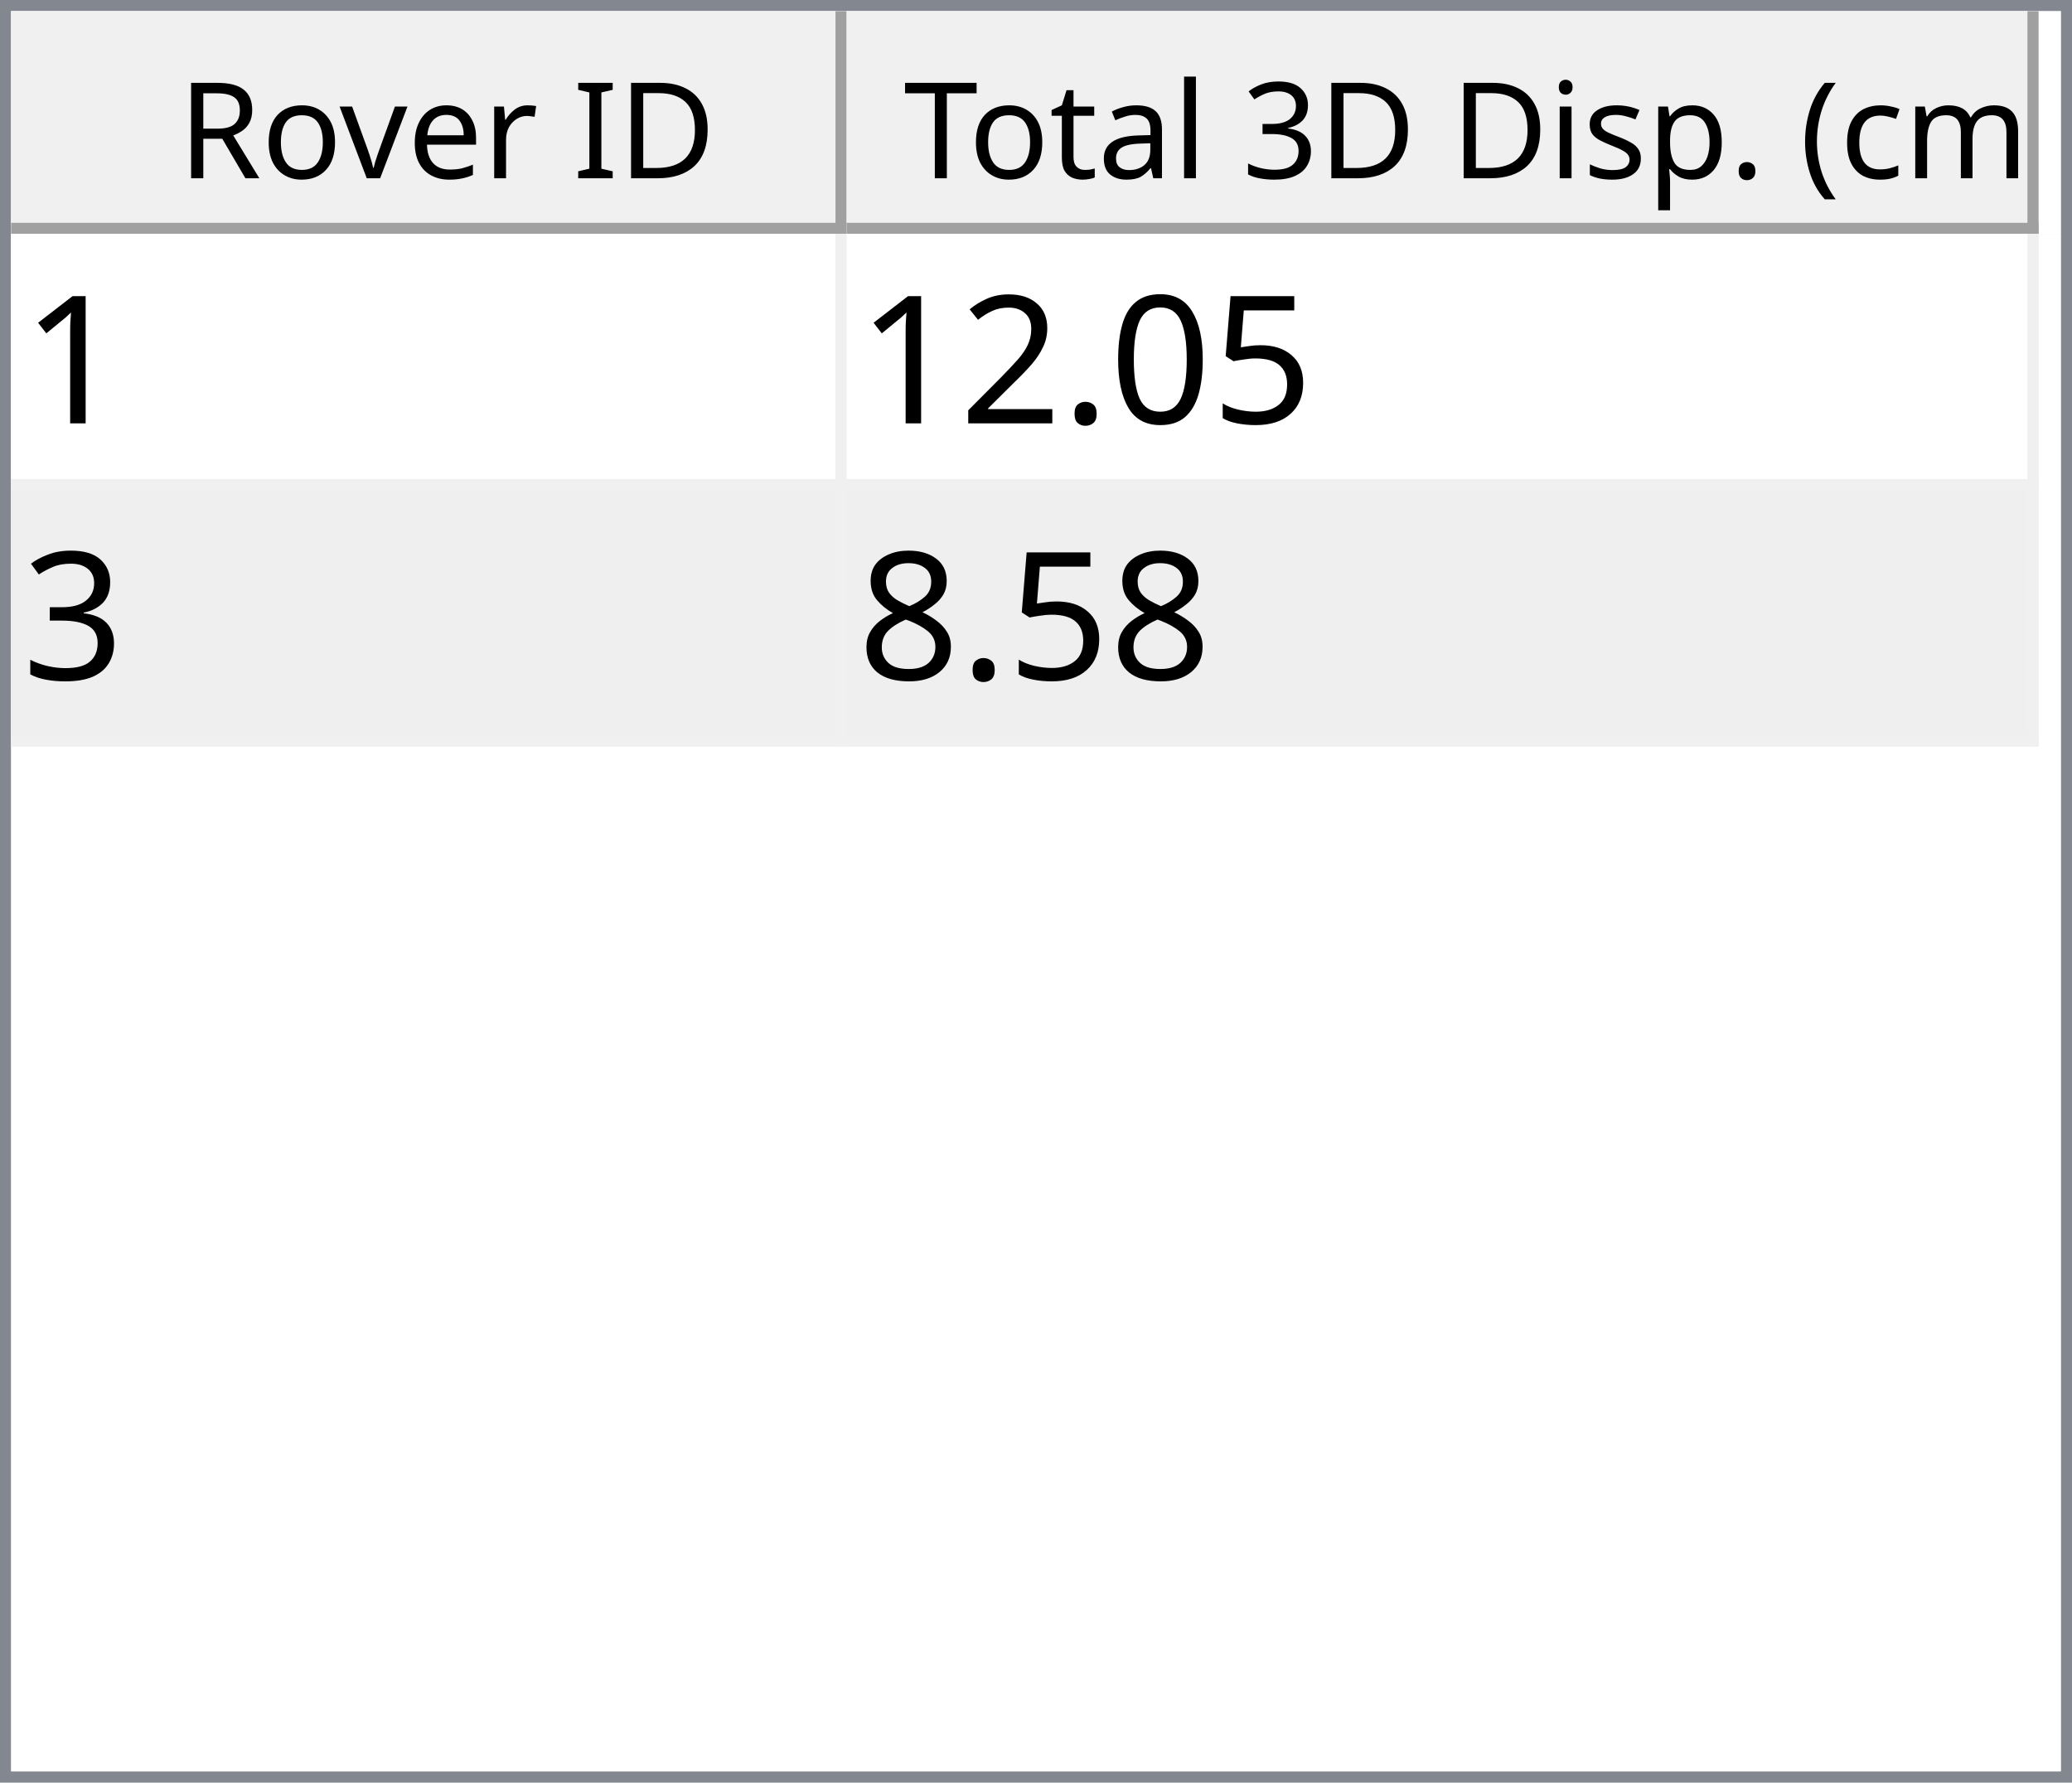
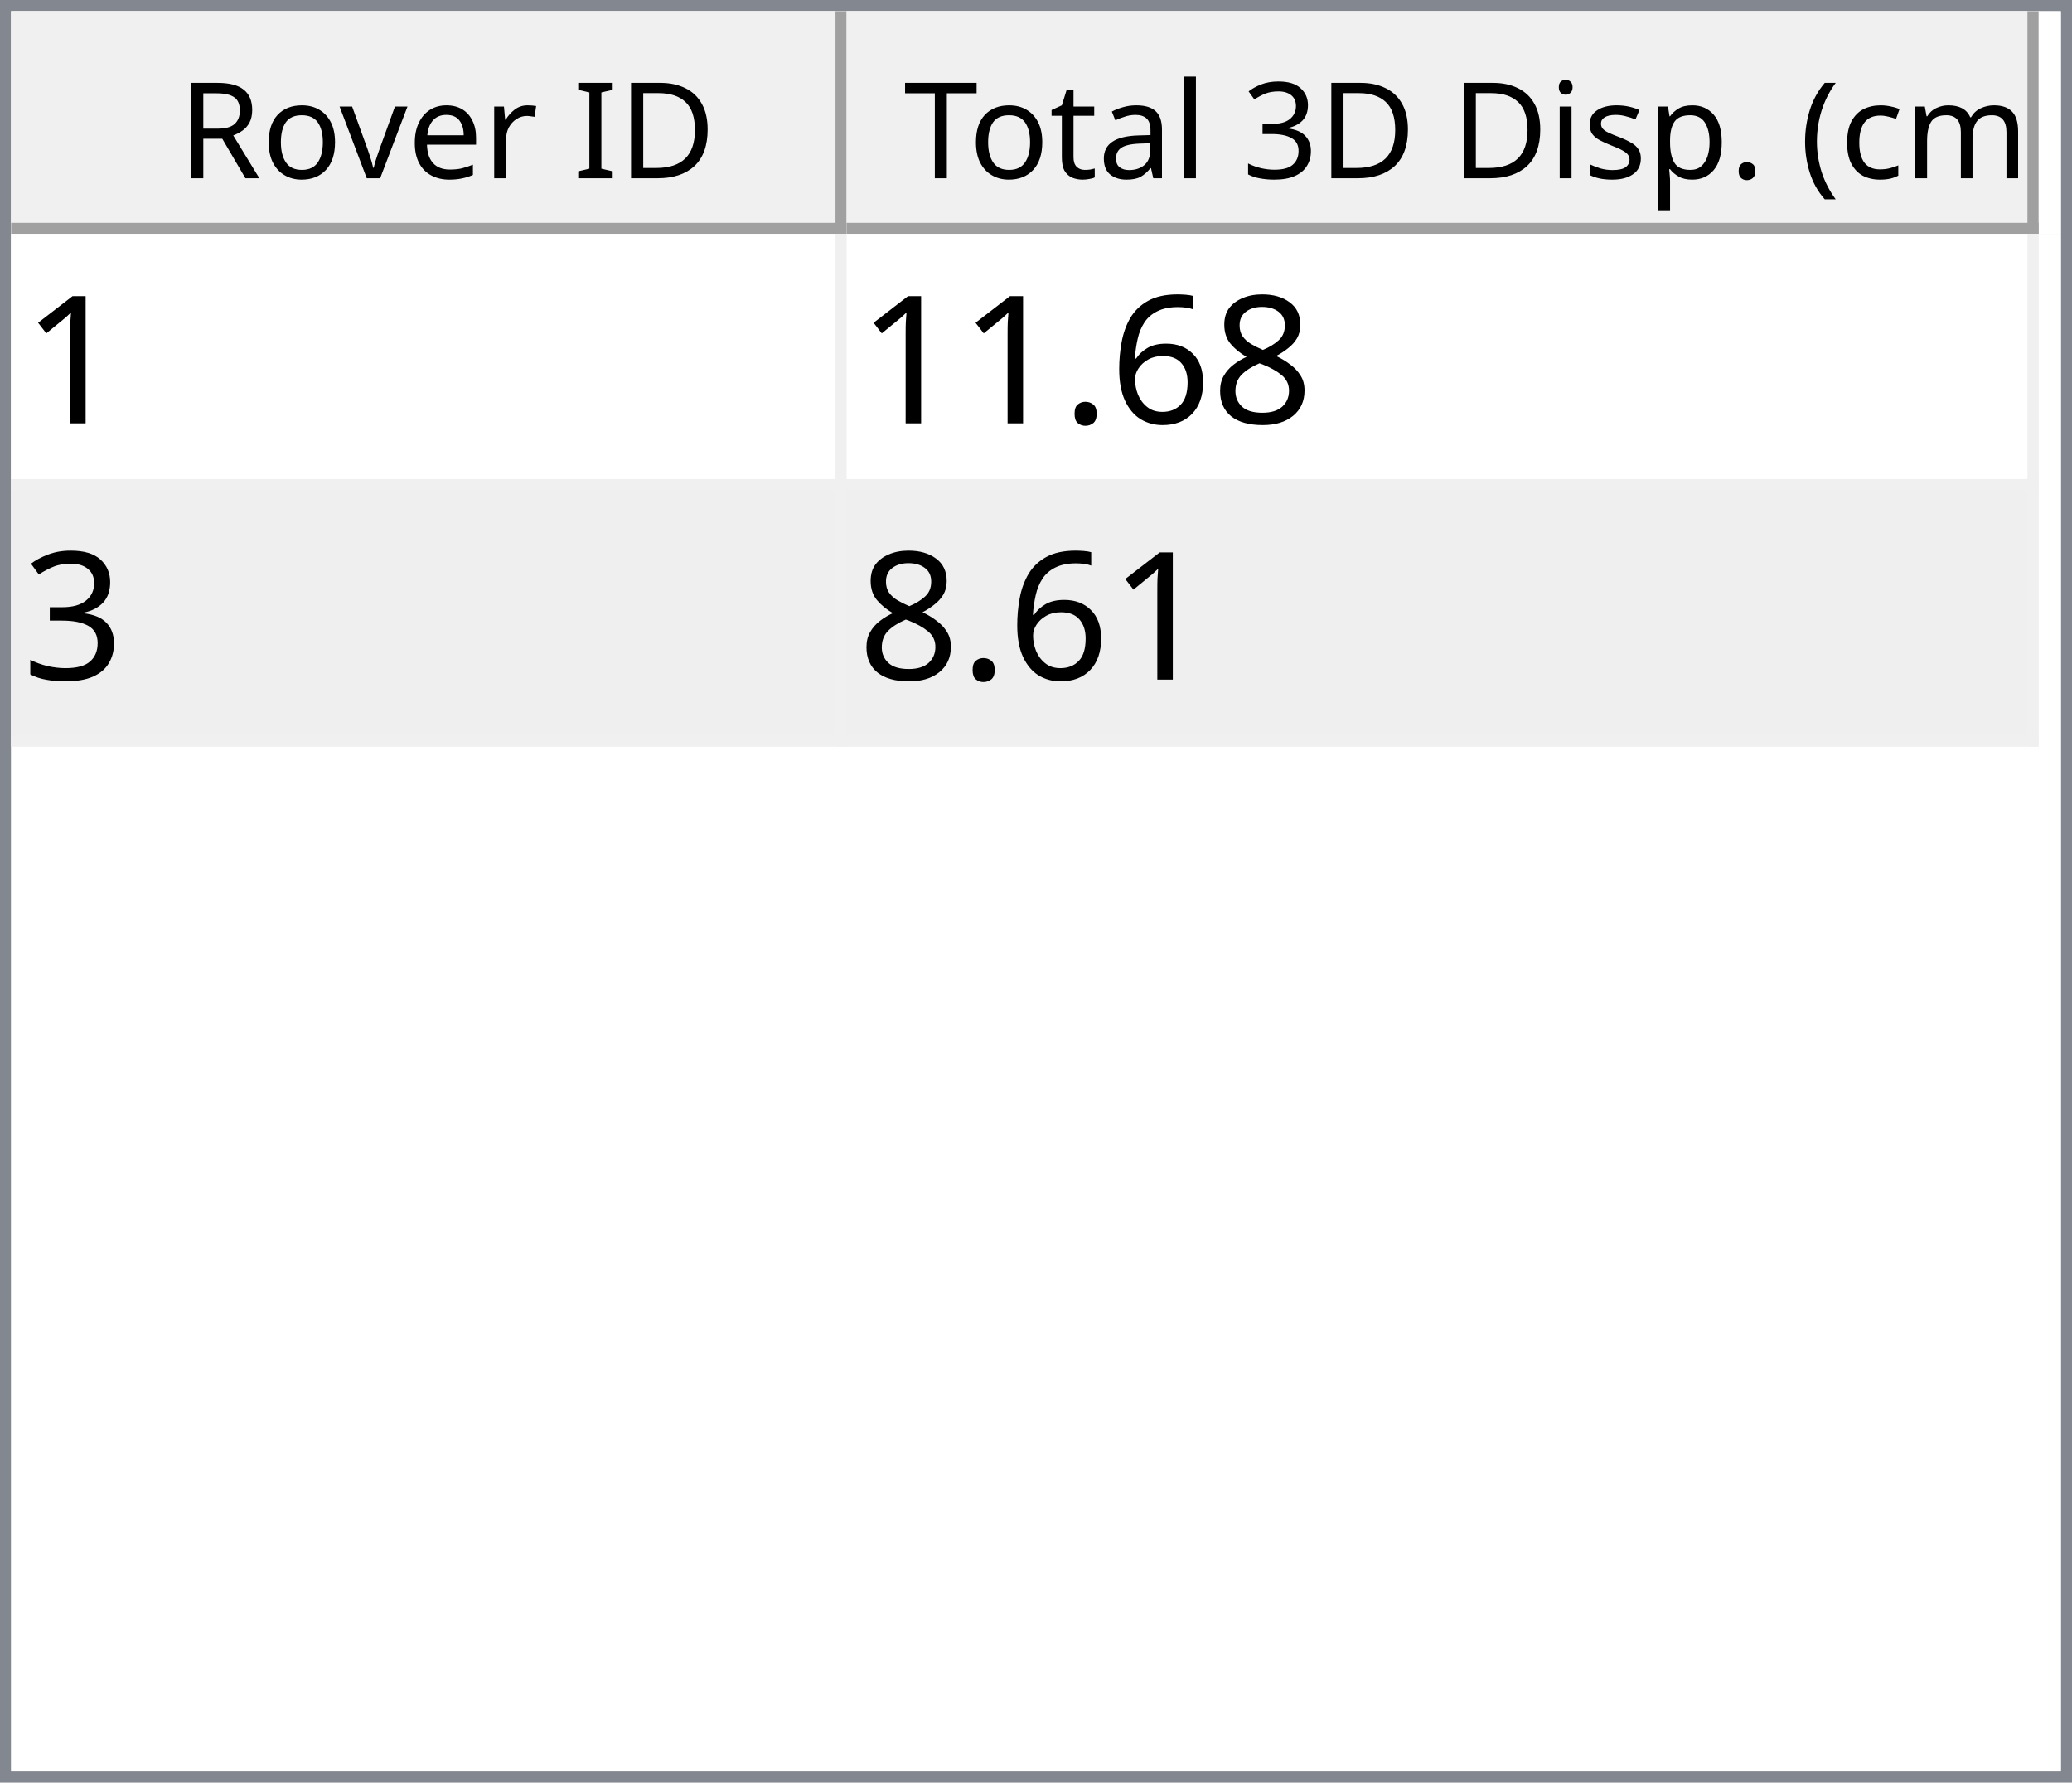
<svg xmlns="http://www.w3.org/2000/svg" style="fill-opacity:1; color-rendering:auto; color-interpolation:auto; text-rendering:auto; stroke:black; stroke-linecap:square; stroke-miterlimit:10; shape-rendering:auto; stroke-opacity:1; fill:black; stroke-dasharray:none; font-weight:normal; stroke-width:1; font-family:'Dialog'; font-style:normal; stroke-linejoin:miter; font-size:12px; stroke-dashoffset:0; image-rendering:auto;" width="186" height="160">
  <defs id="genericDefs" />
  <g>
    <defs id="defs1">
      <clipPath clipPathUnits="userSpaceOnUse" id="clipPath1">
        <path d="M0 0 L186 0 L186 160 L0 160 L0 0 Z" />
      </clipPath>
      <clipPath clipPathUnits="userSpaceOnUse" id="clipPath2">
        <path d="M0 0 L0 160 L186 160 L186 0 Z" />
      </clipPath>
      <clipPath clipPathUnits="userSpaceOnUse" id="clipPath3">
        <path d="M0 0 L0 20 L184 20 L184 0 Z" />
      </clipPath>
      <clipPath clipPathUnits="userSpaceOnUse" id="clipPath4">
        <path d="M0 0 L0 20 L75 20 L75 0 Z" />
      </clipPath>
      <clipPath clipPathUnits="userSpaceOnUse" id="clipPath5">
        <path d="M1 1 L1 19 L74 19 L74 1 Z" />
      </clipPath>
      <clipPath clipPathUnits="userSpaceOnUse" id="clipPath6">
        <path d="M0 0 L0 18 L73 18 L73 0 Z" />
      </clipPath>
      <clipPath clipPathUnits="userSpaceOnUse" id="clipPath7">
        <path d="M-0.5 -0.5 L-0.5 19.5 L74.5 19.5 L74.5 -0.5 Z" />
      </clipPath>
      <clipPath clipPathUnits="userSpaceOnUse" id="clipPath8">
        <path d="M0 0 L0 20 L107 20 L107 0 Z" />
      </clipPath>
      <clipPath clipPathUnits="userSpaceOnUse" id="clipPath9">
        <path d="M1 1 L1 19 L106 19 L106 1 Z" />
      </clipPath>
      <clipPath clipPathUnits="userSpaceOnUse" id="clipPath10">
        <path d="M0 0 L0 18 L105 18 L105 0 Z" />
      </clipPath>
      <clipPath clipPathUnits="userSpaceOnUse" id="clipPath11">
        <path d="M-0.5 -0.5 L-0.5 19.5 L106.5 19.5 L106.5 -0.5 Z" />
      </clipPath>
      <clipPath clipPathUnits="userSpaceOnUse" id="clipPath12">
        <path d="M0 0 L0 138 L184 138 L184 0 Z" />
      </clipPath>
      <clipPath clipPathUnits="userSpaceOnUse" id="clipPath13">
        <path d="M0 0 L0 46 L182 46 L182 0 Z" />
      </clipPath>
      <clipPath clipPathUnits="userSpaceOnUse" id="clipPath14">
        <path d="M-0.5 -0.5 L-0.5 45.5 L181.5 45.5 L181.5 -0.5 Z" />
      </clipPath>
      <clipPath clipPathUnits="userSpaceOnUse" id="clipPath15">
        <path d="M0 0 L0 22 L74 22 L74 0 Z" />
      </clipPath>
      <clipPath clipPathUnits="userSpaceOnUse" id="clipPath16">
        <path d="M0 0 L0 22 L106 22 L106 0 Z" />
      </clipPath>
      <font horiz-adv-x="64.551" id="font1">
        <font-face ascent="107.91" descent="25.098" units-per-em="100" style="font-style:normal; font-family:Segoe UI; font-weight:normal;" />
        <missing-glyph horiz-adv-x="64.551" d="M8.109 0 L8.109 68.266 L56.453 68.266 L56.453 0 L8.109 0 ZM15.328 7.234 L49.219 7.234 L49.219 61.031 L15.328 61.031 L15.328 7.234 Z" />
        <glyph unicode="D" horiz-adv-x="70.117" d="M9.188 0 L9.188 70.016 L28.516 70.016 Q65.531 70.016 65.531 35.891 Q65.531 19.672 55.25 9.836 Q44.969 0 27.734 0 L9.188 0 ZM17.391 62.594 L17.391 7.422 L27.828 7.422 Q41.609 7.422 49.273 14.797 Q56.938 22.172 56.938 35.688 Q56.938 62.594 28.328 62.594 L17.391 62.594 Z" />
        <glyph unicode="I" horiz-adv-x="26.611" d="M17.391 0 L9.188 0 L9.188 70.016 L17.391 70.016 L17.391 0 Z" />
        <glyph unicode=" " horiz-adv-x="27.393" d="" />
        <glyph unicode="r" horiz-adv-x="34.766" d="M34.188 41.891 Q32.078 43.5 28.125 43.5 Q23 43.5 19.555 38.672 Q16.109 33.844 16.109 25.484 L16.109 0 L8.109 0 L8.109 50 L16.109 50 L16.109 39.703 L16.312 39.703 Q18.016 44.969 21.531 47.922 Q25.047 50.875 29.391 50.875 Q32.516 50.875 34.188 50.203 L34.188 41.891 Z" />
        <glyph unicode="e" horiz-adv-x="52.295" d="M48.297 23 L12.984 23 Q13.188 14.656 17.484 10.109 Q21.781 5.562 29.297 5.562 Q37.75 5.562 44.828 11.141 L44.828 3.609 Q38.234 -1.172 27.391 -1.172 Q16.797 -1.172 10.742 5.641 Q4.688 12.453 4.688 24.812 Q4.688 36.469 11.305 43.82 Q17.922 51.172 27.734 51.172 Q37.547 51.172 42.922 44.828 Q48.297 38.484 48.297 27.203 L48.297 23 ZM40.094 29.781 Q40.047 36.719 36.75 40.578 Q33.453 44.438 27.594 44.438 Q21.922 44.438 17.969 40.383 Q14.016 36.328 13.094 29.781 L40.094 29.781 Z" />
        <glyph unicode="v" horiz-adv-x="47.9" d="M47.406 50 L27.484 0 L19.625 0 L0.688 50 L9.469 50 L22.172 13.672 Q23.578 9.672 23.922 6.688 L24.125 6.688 Q24.609 10.453 25.688 13.484 L38.969 50 L47.406 50 Z" />
        <glyph unicode="o" horiz-adv-x="58.594" d="M29 -1.172 Q17.922 -1.172 11.305 5.836 Q4.688 12.844 4.688 24.422 Q4.688 37.016 11.57 44.094 Q18.453 51.172 30.172 51.172 Q41.359 51.172 47.633 44.289 Q53.906 37.406 53.906 25.203 Q53.906 13.234 47.141 6.031 Q40.375 -1.172 29 -1.172 ZM29.594 44.438 Q21.875 44.438 17.383 39.188 Q12.891 33.938 12.891 24.703 Q12.891 15.828 17.43 10.695 Q21.969 5.562 29.594 5.562 Q37.359 5.562 41.531 10.594 Q45.703 15.625 45.703 24.906 Q45.703 34.281 41.531 39.359 Q37.359 44.438 29.594 44.438 Z" />
        <glyph unicode="R" horiz-adv-x="59.814" d="M59.375 0 L49.609 0 L37.891 19.625 Q36.281 22.359 34.766 24.289 Q33.25 26.219 31.664 27.438 Q30.078 28.656 28.25 29.219 Q26.422 29.781 24.125 29.781 L17.391 29.781 L17.391 0 L9.188 0 L9.188 70.016 L30.078 70.016 Q34.672 70.016 38.555 68.867 Q42.438 67.719 45.289 65.375 Q48.141 63.031 49.758 59.547 Q51.375 56.062 51.375 51.375 Q51.375 47.703 50.273 44.656 Q49.172 41.609 47.148 39.211 Q45.125 36.812 42.266 35.133 Q39.406 33.453 35.844 32.516 L35.844 32.328 Q37.594 31.547 38.891 30.547 Q40.188 29.547 41.359 28.18 Q42.531 26.812 43.68 25.078 Q44.828 23.344 46.234 21.047 L59.375 0 ZM17.391 62.594 L17.391 37.203 L28.516 37.203 Q31.594 37.203 34.203 38.133 Q36.812 39.062 38.719 40.797 Q40.625 42.531 41.703 45.047 Q42.781 47.562 42.781 50.688 Q42.781 56.297 39.141 59.445 Q35.5 62.594 28.609 62.594 L17.391 62.594 Z" />
        <glyph unicode=")" horiz-adv-x="30.176" d="M8.297 -15.922 L1.172 -15.922 Q16.406 2.344 16.406 26.812 Q16.406 51.469 1.078 70.016 L8.297 70.016 Q23.531 52.156 23.531 26.703 Q23.531 1.375 8.297 -15.922 Z" />
        <glyph unicode="m" horiz-adv-x="86.133" d="M79.109 0 L71.094 0 L71.094 28.719 Q71.094 37.016 68.531 40.727 Q65.969 44.438 59.906 44.438 Q54.781 44.438 51.195 39.75 Q47.609 35.062 47.609 28.516 L47.609 0 L39.594 0 L39.594 29.688 Q39.594 44.438 28.219 44.438 Q22.953 44.438 19.531 40.016 Q16.109 35.594 16.109 28.516 L16.109 0 L8.109 0 L8.109 50 L16.109 50 L16.109 42.094 L16.312 42.094 Q21.625 51.172 31.844 51.172 Q36.969 51.172 40.773 48.312 Q44.578 45.453 46 40.828 Q51.562 51.172 62.594 51.172 Q79.109 51.172 79.109 30.812 L79.109 0 Z" />
        <glyph unicode="c" horiz-adv-x="46.191" d="M42.188 2.297 Q36.422 -1.172 28.516 -1.172 Q17.828 -1.172 11.258 5.789 Q4.688 12.75 4.688 23.828 Q4.688 36.188 11.766 43.68 Q18.844 51.172 30.672 51.172 Q37.25 51.172 42.281 48.734 L42.281 40.531 Q36.719 44.438 30.375 44.438 Q22.703 44.438 17.797 38.945 Q12.891 33.453 12.891 24.516 Q12.891 15.719 17.508 10.641 Q22.125 5.562 29.891 5.562 Q36.422 5.562 42.188 9.906 L42.188 2.297 Z" />
        <glyph unicode="(" horiz-adv-x="30.176" d="M29.109 -15.922 L21.969 -15.922 Q6.844 1.375 6.844 26.703 Q6.844 52.156 21.969 70.016 L29.203 70.016 Q13.875 51.469 13.875 26.812 Q13.875 2.344 29.109 -15.922 Z" />
        <glyph unicode="." horiz-adv-x="21.68" d="M10.891 -1.078 Q8.641 -1.078 7.055 0.539 Q5.469 2.156 5.469 4.391 Q5.469 6.641 7.055 8.273 Q8.641 9.906 10.891 9.906 Q13.188 9.906 14.797 8.273 Q16.406 6.641 16.406 4.391 Q16.406 2.156 14.797 0.539 Q13.188 -1.078 10.891 -1.078 Z" />
        <glyph unicode="p" horiz-adv-x="58.789" d="M16.312 7.234 L16.109 7.234 L16.109 -23 L8.109 -23 L8.109 50 L16.109 50 L16.109 41.219 L16.312 41.219 Q22.219 51.172 33.594 51.172 Q43.266 51.172 48.688 44.461 Q54.109 37.75 54.109 26.469 Q54.109 13.922 48 6.375 Q41.891 -1.172 31.297 -1.172 Q21.578 -1.172 16.312 7.234 ZM16.109 27.391 L16.109 20.406 Q16.109 14.203 20.141 9.883 Q24.172 5.562 30.375 5.562 Q37.641 5.562 41.773 11.133 Q45.906 16.703 45.906 26.609 Q45.906 34.969 42.047 39.703 Q38.188 44.438 31.594 44.438 Q24.609 44.438 20.359 39.578 Q16.109 34.719 16.109 27.391 Z" />
        <glyph unicode="s" horiz-adv-x="42.432" d="M5.078 1.812 L5.078 10.406 Q11.625 5.562 19.484 5.562 Q30.031 5.562 30.031 12.594 Q30.031 14.594 29.125 15.992 Q28.219 17.391 26.68 18.461 Q25.141 19.531 23.07 20.383 Q21 21.234 18.609 22.172 Q15.281 23.484 12.766 24.828 Q10.25 26.172 8.57 27.859 Q6.891 29.547 6.031 31.695 Q5.172 33.844 5.172 36.719 Q5.172 40.234 6.789 42.945 Q8.406 45.656 11.086 47.484 Q13.766 49.312 17.211 50.242 Q20.656 51.172 24.312 51.172 Q30.812 51.172 35.938 48.922 L35.938 40.828 Q30.422 44.438 23.25 44.438 Q21 44.438 19.195 43.922 Q17.391 43.406 16.094 42.477 Q14.797 41.547 14.086 40.258 Q13.375 38.969 13.375 37.406 Q13.375 35.453 14.086 34.133 Q14.797 32.812 16.164 31.789 Q17.531 30.766 19.484 29.938 Q21.438 29.109 23.922 28.125 Q27.25 26.859 29.883 25.516 Q32.516 24.172 34.375 22.484 Q36.234 20.797 37.234 18.602 Q38.234 16.406 38.234 13.375 Q38.234 9.672 36.602 6.938 Q34.969 4.203 32.234 2.398 Q29.5 0.594 25.93 -0.289 Q22.359 -1.172 18.453 -1.172 Q10.75 -1.172 5.078 1.812 Z" />
        <glyph unicode="i" horiz-adv-x="24.219" d="M12.203 62.703 Q10.062 62.703 8.547 64.164 Q7.031 65.625 7.031 67.875 Q7.031 70.125 8.547 71.609 Q10.062 73.094 12.203 73.094 Q14.406 73.094 15.945 71.609 Q17.484 70.125 17.484 67.875 Q17.484 65.719 15.945 64.211 Q14.406 62.703 12.203 62.703 ZM16.109 0 L8.109 0 L8.109 50 L16.109 50 L16.109 0 Z" />
        <glyph unicode="3" horiz-adv-x="53.906" d="M46.531 19.828 Q46.531 15.094 44.75 11.211 Q42.969 7.328 39.719 4.57 Q36.469 1.812 31.93 0.297 Q27.391 -1.219 21.922 -1.219 Q11.922 -1.219 6 2.594 L6 11.188 Q13.094 5.609 22.219 5.609 Q25.875 5.609 28.828 6.539 Q31.781 7.469 33.906 9.227 Q36.031 10.984 37.18 13.477 Q38.328 15.969 38.328 19.094 Q38.328 32.812 18.797 32.812 L12.984 32.812 L12.984 39.594 L18.5 39.594 Q35.797 39.594 35.797 52.484 Q35.797 64.406 22.609 64.406 Q15.188 64.406 8.688 59.422 L8.688 67.188 Q15.375 71.188 24.609 71.188 Q29 71.188 32.57 69.969 Q36.141 68.75 38.68 66.555 Q41.219 64.359 42.609 61.281 Q44 58.203 44 54.5 Q44 40.672 30.031 36.719 L30.031 36.531 Q33.594 36.141 36.625 34.797 Q39.656 33.453 41.852 31.305 Q44.047 29.156 45.289 26.25 Q46.531 23.344 46.531 19.828 Z" />
        <glyph unicode="l" horiz-adv-x="24.219" d="M16.109 0 L8.109 0 L8.109 74.031 L16.109 74.031 L16.109 0 Z" />
        <glyph unicode="a" horiz-adv-x="50.879" d="M43.891 0 L35.891 0 L35.891 7.812 L35.688 7.812 Q30.469 -1.172 20.312 -1.172 Q12.844 -1.172 8.617 2.781 Q4.391 6.734 4.391 13.281 Q4.391 27.297 20.906 29.594 L35.891 31.688 Q35.891 44.438 25.594 44.438 Q16.547 44.438 9.281 38.281 L9.281 46.484 Q16.656 51.172 26.266 51.172 Q43.891 51.172 43.891 32.516 L43.891 0 ZM35.891 25.297 L23.828 23.641 Q18.266 22.859 15.43 20.875 Q12.594 18.891 12.594 13.875 Q12.594 10.203 15.211 7.883 Q17.828 5.562 22.172 5.562 Q28.125 5.562 32.008 9.742 Q35.891 13.922 35.891 20.312 L35.891 25.297 Z" />
        <glyph unicode="t" horiz-adv-x="33.887" d="M31.297 0.484 Q28.469 -1.078 23.828 -1.078 Q10.688 -1.078 10.688 13.578 L10.688 43.172 L2.094 43.172 L2.094 50 L10.688 50 L10.688 62.203 L18.703 64.797 L18.703 50 L31.297 50 L31.297 43.172 L18.703 43.172 L18.703 14.984 Q18.703 9.969 20.414 7.82 Q22.125 5.672 26.078 5.672 Q29.109 5.672 31.297 7.328 L31.297 0.484 Z" />
        <glyph unicode="T" horiz-adv-x="52.393" d="M50.594 62.594 L30.375 62.594 L30.375 0 L22.172 0 L22.172 62.594 L2 62.594 L2 70.016 L50.594 70.016 L50.594 62.594 Z" />
      </font>
      <font horiz-adv-x="75.0" id="font2">
        <font-face ascent="100.537" descent="21.973" units-per-em="100" style="font-style:normal; font-family:sans-serif; font-weight:normal;" />
        <missing-glyph horiz-adv-x="75.0" d="M12.5 0 L12.5 62.5 L62.5 62.5 L62.5 0 L12.5 0 ZM14.062 1.562 L60.938 1.562 L60.938 60.938 L14.062 60.938 L14.062 1.562 Z" />
        <glyph unicode="1" horiz-adv-x="55.615" d="M37.25 0 L28.469 0 L28.469 56 Q25.297 52.984 20.141 49.953 Q14.984 46.922 10.891 45.406 L10.891 53.906 Q18.266 57.375 23.781 62.305 Q29.297 67.234 31.594 71.875 L37.25 71.875 L37.25 0 Z" />
-         <glyph unicode="5" horiz-adv-x="55.615" d="M4.156 18.75 L13.375 19.531 Q14.406 12.797 18.141 9.398 Q21.875 6 27.156 6 Q33.5 6 37.891 10.789 Q42.281 15.578 42.281 23.484 Q42.281 31 38.062 35.352 Q33.844 39.703 27 39.703 Q22.75 39.703 19.336 37.773 Q15.922 35.844 13.969 32.766 L5.719 33.844 L12.641 70.609 L48.25 70.609 L48.25 62.203 L19.672 62.203 L15.828 42.969 Q22.266 47.469 29.344 47.469 Q38.719 47.469 45.164 40.969 Q51.609 34.469 51.609 24.266 Q51.609 14.547 45.953 7.469 Q39.062 -1.219 27.156 -1.219 Q17.391 -1.219 11.211 4.25 Q5.031 9.719 4.156 18.75 Z" />
-         <glyph unicode="0" horiz-adv-x="55.615" d="M4.156 35.297 Q4.156 48 6.766 55.742 Q9.375 63.484 14.523 67.68 Q19.672 71.875 27.484 71.875 Q33.25 71.875 37.594 69.555 Q41.938 67.234 44.773 62.867 Q47.609 58.5 49.219 52.227 Q50.828 45.953 50.828 35.297 Q50.828 22.703 48.242 14.969 Q45.656 7.234 40.508 3.008 Q35.359 -1.219 27.484 -1.219 Q17.141 -1.219 11.234 6.203 Q4.156 15.141 4.156 35.297 ZM13.188 35.297 Q13.188 17.672 17.312 11.836 Q21.438 6 27.484 6 Q33.547 6 37.672 11.859 Q41.797 17.719 41.797 35.297 Q41.797 52.984 37.672 58.789 Q33.547 64.594 27.391 64.594 Q21.344 64.594 17.719 59.469 Q13.188 52.938 13.188 35.297 Z" />
+         <glyph unicode="8" horiz-adv-x="55.615" d="M17.672 38.812 Q12.203 40.828 9.57 44.539 Q6.938 48.25 6.938 53.422 Q6.938 61.234 12.555 66.555 Q18.172 71.875 27.484 71.875 Q36.859 71.875 42.578 66.43 Q48.297 60.984 48.297 53.172 Q48.297 48.188 45.68 44.508 Q43.062 40.828 37.75 38.812 Q44.344 36.672 47.781 31.883 Q51.219 27.094 51.219 20.453 Q51.219 11.281 44.727 5.031 Q38.234 -1.219 27.641 -1.219 Q17.047 -1.219 10.547 5.055 Q4.047 11.328 4.047 20.703 Q4.047 27.688 7.594 32.398 Q11.141 37.109 17.672 38.812 ZM15.922 53.719 Q15.922 48.641 19.195 45.414 Q22.469 42.188 27.688 42.188 Q32.766 42.188 36.016 45.383 Q39.266 48.578 39.266 53.219 Q39.266 58.062 35.914 61.359 Q32.562 64.656 27.594 64.656 Q22.562 64.656 19.242 61.43 Q15.922 58.203 15.922 53.719 ZM13.094 20.656 Q13.094 16.891 14.875 13.375 Q16.656 9.859 20.172 7.93 Q23.688 6 27.734 6 Q34.031 6 38.133 10.055 Q42.234 14.109 42.234 20.359 Q42.234 26.703 38.016 30.859 Q33.797 35.016 27.438 35.016 Q21.234 35.016 17.164 30.914 Q13.094 26.812 13.094 20.656 Z" />
+         <glyph unicode="6" horiz-adv-x="55.615" d="M49.75 54.047 L41.016 53.375 Q39.844 58.547 37.703 60.891 Q34.125 64.656 28.906 64.656 Q24.703 64.656 21.531 62.312 Q17.391 59.281 14.992 53.469 Q12.594 47.656 12.5 36.922 Q15.672 41.75 20.266 44.094 Q24.859 46.438 29.891 46.438 Q38.672 46.438 44.852 39.969 Q51.031 33.5 51.031 23.25 Q51.031 16.5 48.125 10.719 Q45.219 4.938 40.141 1.859 Q35.062 -1.219 28.609 -1.219 Q17.625 -1.219 10.695 6.859 Q3.766 14.938 3.766 33.5 Q3.766 54.25 11.422 63.672 Q18.109 71.875 29.438 71.875 Q37.891 71.875 43.289 67.141 Q48.688 62.406 49.75 54.047 ZM13.875 23.188 Q13.875 18.656 15.797 14.508 Q17.719 10.359 21.188 8.18 Q24.656 6 28.469 6 Q34.031 6 38.039 10.492 Q42.047 14.984 42.047 22.703 Q42.047 30.125 38.086 34.398 Q34.125 38.672 28.125 38.672 Q22.172 38.672 18.023 34.398 Q13.875 30.125 13.875 23.188 Z" />
        <glyph unicode="." horiz-adv-x="27.783" d="M9.078 0 L9.078 10.016 L19.094 10.016 L19.094 0 L9.078 0 Z" />
-         <glyph unicode="2" horiz-adv-x="55.615" d="M50.344 8.453 L50.344 0 L3.031 0 Q2.938 3.172 4.047 6.109 Q5.859 10.938 9.836 15.625 Q13.812 20.312 21.344 26.469 Q33.016 36.031 37.117 41.625 Q41.219 47.219 41.219 52.203 Q41.219 57.422 37.477 61.008 Q33.734 64.594 27.734 64.594 Q21.391 64.594 17.578 60.789 Q13.766 56.984 13.719 50.25 L4.688 51.172 Q5.609 61.281 11.664 66.578 Q17.719 71.875 27.938 71.875 Q38.234 71.875 44.242 66.164 Q50.25 60.453 50.25 52 Q50.25 47.703 48.492 43.555 Q46.734 39.406 42.656 34.812 Q38.578 30.219 29.109 22.219 Q21.188 15.578 18.945 13.211 Q16.703 10.844 15.234 8.453 L50.344 8.453 Z" />
        <glyph unicode="3" horiz-adv-x="55.615" d="M4.203 18.891 L12.984 20.062 Q14.5 12.594 18.141 9.297 Q21.781 6 27 6 Q33.203 6 37.477 10.297 Q41.75 14.594 41.75 20.953 Q41.75 27 37.797 30.93 Q33.844 34.859 27.734 34.859 Q25.25 34.859 21.531 33.891 L22.516 41.609 Q23.391 41.5 23.922 41.5 Q29.547 41.5 34.039 44.43 Q38.531 47.359 38.531 53.469 Q38.531 58.297 35.258 61.477 Q31.984 64.656 26.812 64.656 Q21.688 64.656 18.266 61.43 Q14.844 58.203 13.875 51.766 L5.078 53.328 Q6.688 62.156 12.398 67.016 Q18.109 71.875 26.609 71.875 Q32.469 71.875 37.398 69.359 Q42.328 66.844 44.945 62.5 Q47.562 58.156 47.562 53.266 Q47.562 48.641 45.07 44.828 Q42.578 41.016 37.703 38.766 Q44.047 37.312 47.562 32.695 Q51.078 28.078 51.078 21.141 Q51.078 11.766 44.242 5.25 Q37.406 -1.266 26.953 -1.266 Q17.531 -1.266 11.305 4.352 Q5.078 9.969 4.203 18.891 Z" />
-         <glyph unicode="8" horiz-adv-x="55.615" d="M17.672 38.812 Q12.203 40.828 9.57 44.539 Q6.938 48.25 6.938 53.422 Q6.938 61.234 12.555 66.555 Q18.172 71.875 27.484 71.875 Q36.859 71.875 42.578 66.43 Q48.297 60.984 48.297 53.172 Q48.297 48.188 45.68 44.508 Q43.062 40.828 37.75 38.812 Q44.344 36.672 47.781 31.883 Q51.219 27.094 51.219 20.453 Q51.219 11.281 44.727 5.031 Q38.234 -1.219 27.641 -1.219 Q17.047 -1.219 10.547 5.055 Q4.047 11.328 4.047 20.703 Q4.047 27.688 7.594 32.398 Q11.141 37.109 17.672 38.812 ZM15.922 53.719 Q15.922 48.641 19.195 45.414 Q22.469 42.188 27.688 42.188 Q32.766 42.188 36.016 45.383 Q39.266 48.578 39.266 53.219 Q39.266 58.062 35.914 61.359 Q32.562 64.656 27.594 64.656 Q22.562 64.656 19.242 61.43 Q15.922 58.203 15.922 53.719 ZM13.094 20.656 Q13.094 16.891 14.875 13.375 Q16.656 9.859 20.172 7.93 Q23.688 6 27.734 6 Q34.031 6 38.133 10.055 Q42.234 14.109 42.234 20.359 Q42.234 26.703 38.016 30.859 Q33.797 35.016 27.438 35.016 Q21.234 35.016 17.164 30.914 Q13.094 26.812 13.094 20.656 Z" />
      </font>
    </defs>
    <g style="fill:white; stroke:white;">
      <rect x="0" y="0" width="186" style="clip-path:url(#clipPath1); stroke:none;" height="160" />
    </g>
    <g style="fill:white; text-rendering:optimizeSpeed; color-rendering:optimizeSpeed; image-rendering:optimizeSpeed; shape-rendering:crispEdges; stroke:white; color-interpolation:sRGB;">
      <rect x="0" width="186" height="160" y="0" style="stroke:none;" />
      <path style="stroke:none;" d="M0 160 L186 160 L186 0 L0 0 Z" />
    </g>
    <g style="fill:rgb(240,240,240); font-family:'Segoe UI'; stroke:rgb(240,240,240);">
      <rect x="0" y="0" width="186" style="clip-path:url(#clipPath2); stroke:none;" height="160" />
    </g>
    <g style="fill:rgb(130,135,144); font-family:'Segoe UI'; stroke:rgb(130,135,144);">
      <path d="M0 0 L186 0 L186 160 L0 160 L0 0 ZM1 1 L185 1 L185 159 L1 159 L1 1 Z" style="fill-rule:evenodd; clip-path:url(#clipPath2); stroke:none;" />
    </g>
    <g style="fill:white; font-family:'Segoe UI'; stroke:white;" transform="translate(1,1)">
      <rect x="0" y="0" width="184" style="clip-path:url(#clipPath3); stroke:none;" height="20" />
    </g>
    <g style="fill:rgb(240,240,240); font-family:'Segoe UI'; stroke:rgb(240,240,240);" transform="translate(1,1)">
      <rect x="0" y="0" width="75" style="clip-path:url(#clipPath4); stroke:none;" height="20" />
    </g>
    <g style="font-family:'Segoe UI';" transform="translate(2,2)">
      <text x="14" xml:space="preserve" y="14" style="clip-path:url(#clipPath6); stroke:none;">Rover ID</text>
    </g>
    <g style="fill:rgb(160,160,160); font-family:'Segoe UI'; stroke:rgb(160,160,160); stroke-linejoin:bevel;" transform="translate(1.5,1.5)">
      <line x1="74" x2="74" y1="0" style="fill:none; clip-path:url(#clipPath7);" y2="19" />
    </g>
    <g style="fill:rgb(160,160,160); font-family:'Segoe UI'; stroke:rgb(160,160,160); stroke-linejoin:bevel;" transform="matrix(1,0,0,1,1,1) translate(0.5,0.5)">
      <line x1="0" x2="74" y1="19" style="fill:none; clip-path:url(#clipPath7);" y2="19" />
    </g>
    <g style="fill:rgb(240,240,240); font-family:'Segoe UI'; stroke:rgb(240,240,240);" transform="translate(76,1)">
      <rect x="0" y="0" width="107" style="clip-path:url(#clipPath8); stroke:none;" height="20" />
    </g>
    <g style="font-family:'Segoe UI';" transform="translate(77,2)">
      <text x="1" xml:space="preserve" y="14" style="clip-path:url(#clipPath10); stroke:none;"> Total 3D Disp. (cm)</text>
    </g>
    <g style="fill:rgb(160,160,160); font-family:'Segoe UI'; stroke:rgb(160,160,160); stroke-linejoin:bevel;" transform="translate(76.5,1.5)">
      <line x1="106" x2="106" y1="0" style="fill:none; clip-path:url(#clipPath11);" y2="19" />
    </g>
    <g style="fill:rgb(160,160,160); font-family:'Segoe UI'; stroke:rgb(160,160,160); stroke-linejoin:bevel;" transform="matrix(1,0,0,1,76,1) translate(0.5,0.5)">
      <line x1="0" x2="106" y1="19" style="fill:none; clip-path:url(#clipPath11);" y2="19" />
    </g>
    <g style="fill:white; font-family:'Segoe UI'; stroke:white;" transform="translate(1,21)">
      <rect x="0" y="0" width="184" style="clip-path:url(#clipPath12); stroke:none;" height="138" />
    </g>
    <g style="fill:rgb(240,240,240); font-size:16px; font-family:sans-serif; stroke:rgb(240,240,240);" transform="translate(1,21)">
      <rect x="0" y="0" width="182" style="clip-path:url(#clipPath13); stroke:none;" height="46" />
      <line transform="translate(0.5,0.5)" x1="0" x2="181" y1="22" style="clip-path:url(#clipPath14); fill:none; stroke-linejoin:bevel;" y2="22" />
    </g>
    <g transform="matrix(1,0,0,1,1,21) translate(0.5,0.5)" style="fill:rgb(240,240,240); font-size:16px; font-family:sans-serif; stroke:rgb(240,240,240); stroke-linejoin:bevel;">
      <line x1="0" x2="181" y1="45" style="fill:none; clip-path:url(#clipPath14);" y2="45" />
    </g>
    <g transform="matrix(1,0,0,1,1,21) translate(0.5,0.5)" style="fill:rgb(240,240,240); font-size:16px; font-family:sans-serif; stroke:rgb(240,240,240); stroke-linejoin:bevel;">
      <line x1="74" x2="74" y1="0" style="fill:none; clip-path:url(#clipPath14);" y2="45" />
    </g>
    <g transform="matrix(1,0,0,1,1,21) translate(0.5,0.5)" style="fill:rgb(240,240,240); font-size:16px; font-family:sans-serif; stroke:rgb(240,240,240); stroke-linejoin:bevel;">
      <line x1="181" x2="181" y1="0" style="fill:none; clip-path:url(#clipPath14);" y2="45" />
    </g>
    <g style="fill:white; font-size:16px; font-family:sans-serif; stroke:white;" transform="matrix(1,0,0,1,1,21)">
      <rect x="0" y="0" width="74" style="clip-path:url(#clipPath15); stroke:none;" height="22" />
      <text x="1" y="17" style="fill:black; clip-path:url(#clipPath15); stroke:none;" xml:space="preserve">1</text>
    </g>
    <g style="fill:white; font-size:16px; font-family:sans-serif; stroke:white;" transform="matrix(1,0,0,1,1,21) translate(75,0)">
      <rect x="0" y="0" width="106" style="clip-path:url(#clipPath16); stroke:none;" height="22" />
-       <text x="1" y="17" style="fill:black; clip-path:url(#clipPath16); stroke:none;" xml:space="preserve">12.05</text>
+       <text x="1" y="17" style="fill:black; clip-path:url(#clipPath16); stroke:none;" xml:space="preserve">11.68</text>
    </g>
    <g style="fill:rgb(239,239,239); font-size:16px; font-family:sans-serif; stroke:rgb(239,239,239);" transform="matrix(1,0,0,1,1,21) translate(0,23)">
      <rect x="0" y="0" width="74" style="clip-path:url(#clipPath15); stroke:none;" height="22" />
      <text x="1" y="17" style="fill:black; clip-path:url(#clipPath15); stroke:none;" xml:space="preserve">3</text>
    </g>
    <g style="fill:rgb(239,239,239); font-size:16px; font-family:sans-serif; stroke:rgb(239,239,239);" transform="matrix(1,0,0,1,1,21) translate(75,23)">
      <rect x="0" y="0" width="106" style="clip-path:url(#clipPath16); stroke:none;" height="22" />
-       <text x="1" y="17" style="fill:black; clip-path:url(#clipPath16); stroke:none;" xml:space="preserve">8.58</text>
+       <text x="1" y="17" style="fill:black; clip-path:url(#clipPath16); stroke:none;" xml:space="preserve">8.61</text>
    </g>
  </g>
</svg>
